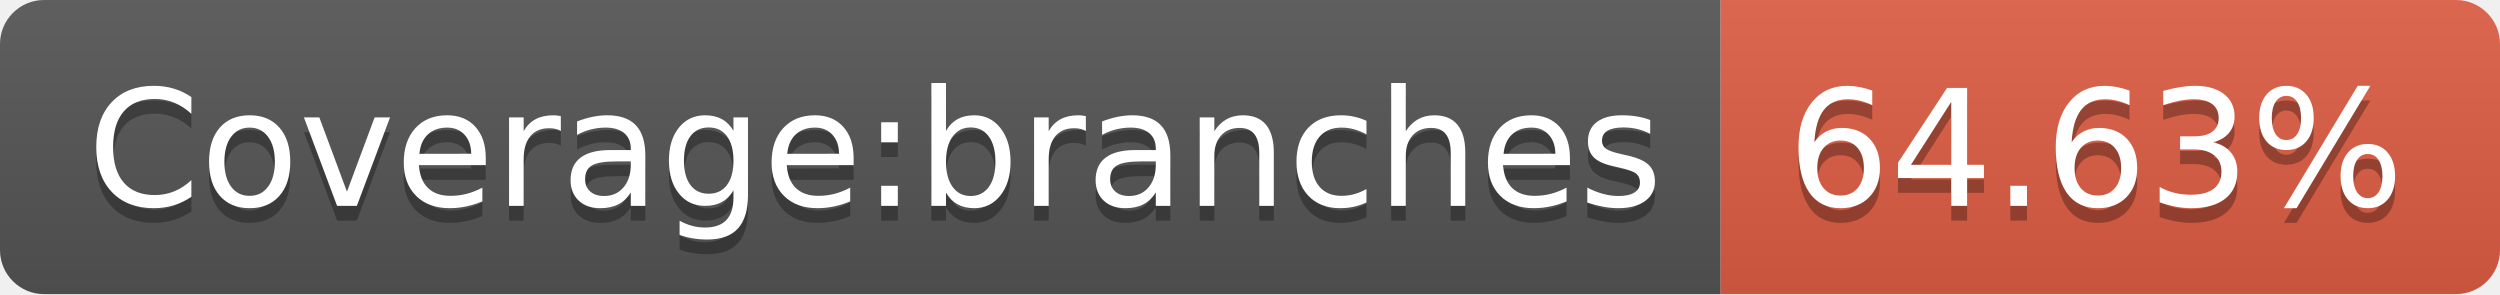
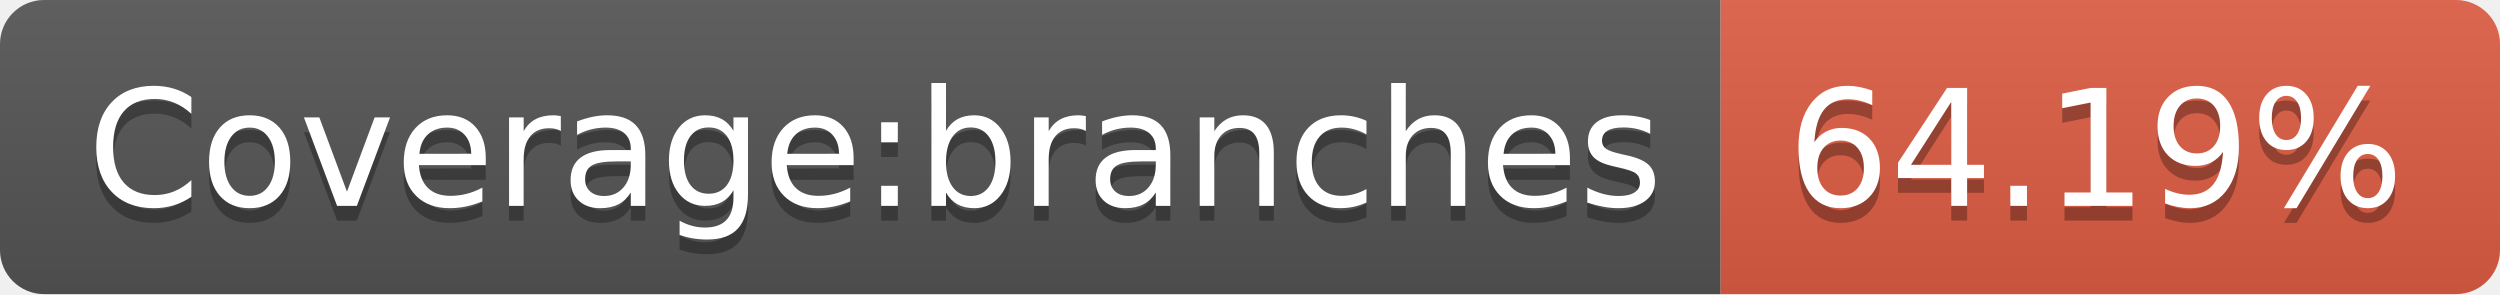
- <svg xmlns="http://www.w3.org/2000/svg" width="170" height="20" role="img" aria-label="Coverage:branches: 64.63%">
+ <svg xmlns="http://www.w3.org/2000/svg" width="170" height="20" role="img" aria-label="Coverage:branches: 64.19%">
  <linearGradient id="s" x2="0" y2="100%">
    <stop offset="0" stop-color="#bbb" stop-opacity=".1" />
    <stop offset="1" stop-opacity=".1" />
  </linearGradient>
  <clipPath id="r">
    <rect width="170" height="20" rx="3" fill="#fff" />
  </clipPath>
  <g clip-path="url(#r)">
    <rect width="117" height="20" fill="#555" />
    <rect x="117" width="53" height="20" fill="#e05d44" />
    <rect width="170" height="20" fill="url(#s)" />
  </g>
  <g fill="#fff" text-anchor="middle" font-family="Verdana,Geneva,DejaVu Sans,sans-serif" text-rendering="geometricPrecision" font-size="110">
    <text aria-hidden="true" x="595" y="150" fill="#010101" fill-opacity=".3" transform="scale(.1)" textLength="1070">Coverage:branches</text>
    <text x="595" y="140" transform="scale(.1)" fill="#fff" textLength="1070">Coverage:branches</text>
-     <text aria-hidden="true" x="1425" y="150" fill="#010101" fill-opacity=".3" transform="scale(.1)" textLength="430">64.63%</text>
-     <text x="1425" y="140" transform="scale(.1)" fill="#fff" textLength="430">64.63%</text>
+     <text aria-hidden="true" x="1425" y="150" fill="#010101" fill-opacity=".3" transform="scale(.1)" textLength="430">64.19%</text>
+     <text x="1425" y="140" transform="scale(.1)" fill="#fff" textLength="430">64.19%</text>
  </g>
</svg>
